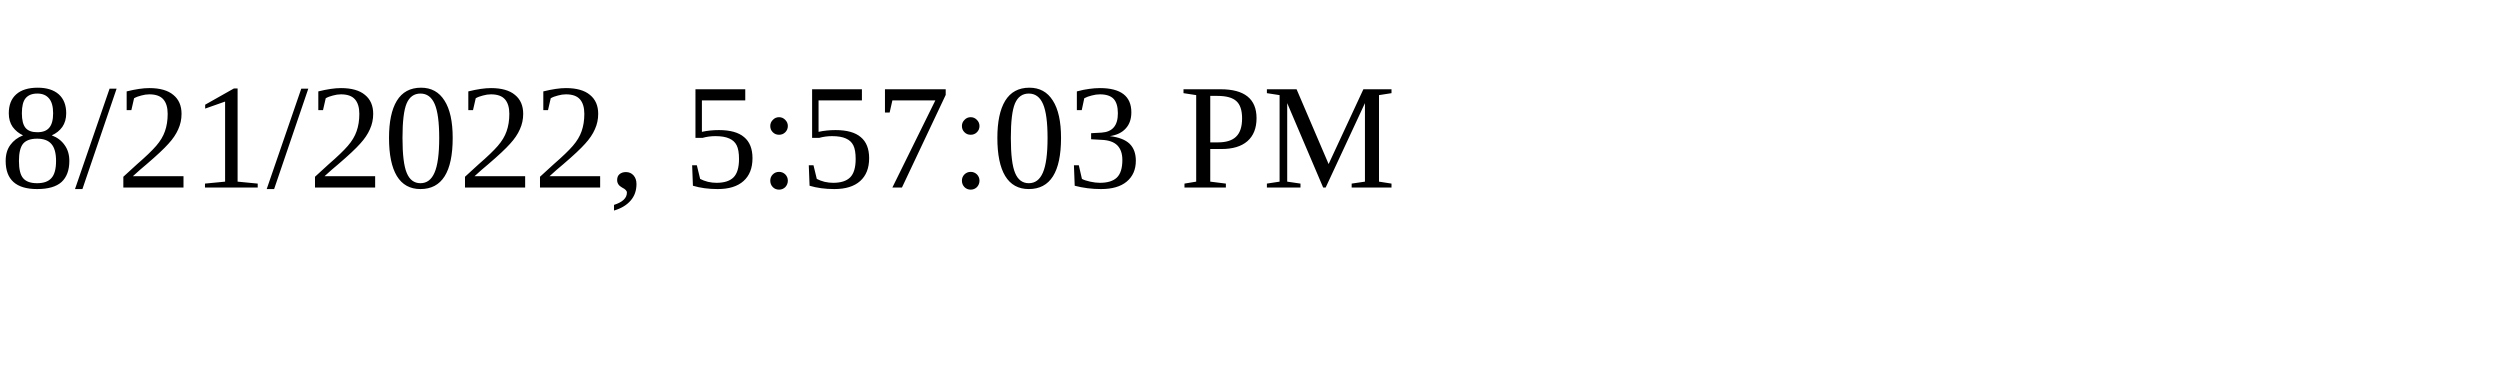
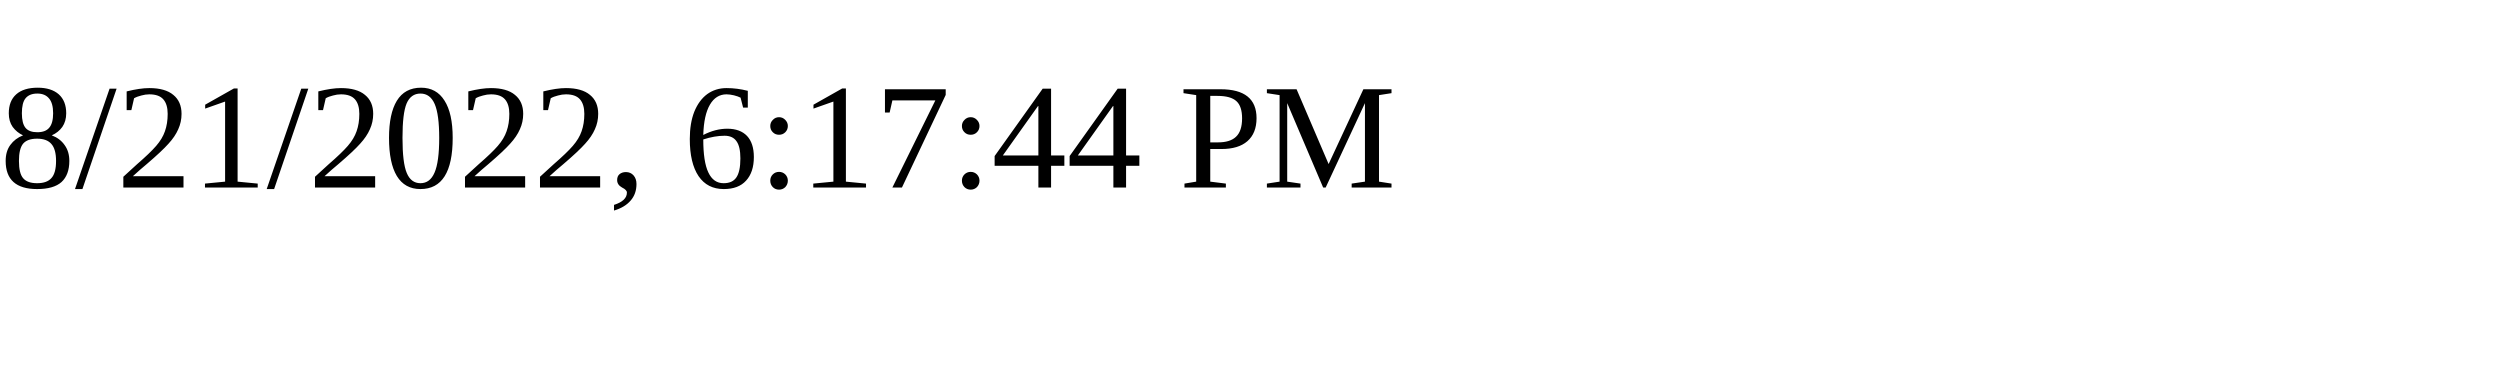
<svg xmlns="http://www.w3.org/2000/svg" height="30" width="200">
-   <text x="0" y="15">8/21/2022, 5:57:03 PM</text>
+   <text x="0" y="15">8/21/2022, 6:17:44 PM</text>
</svg>
